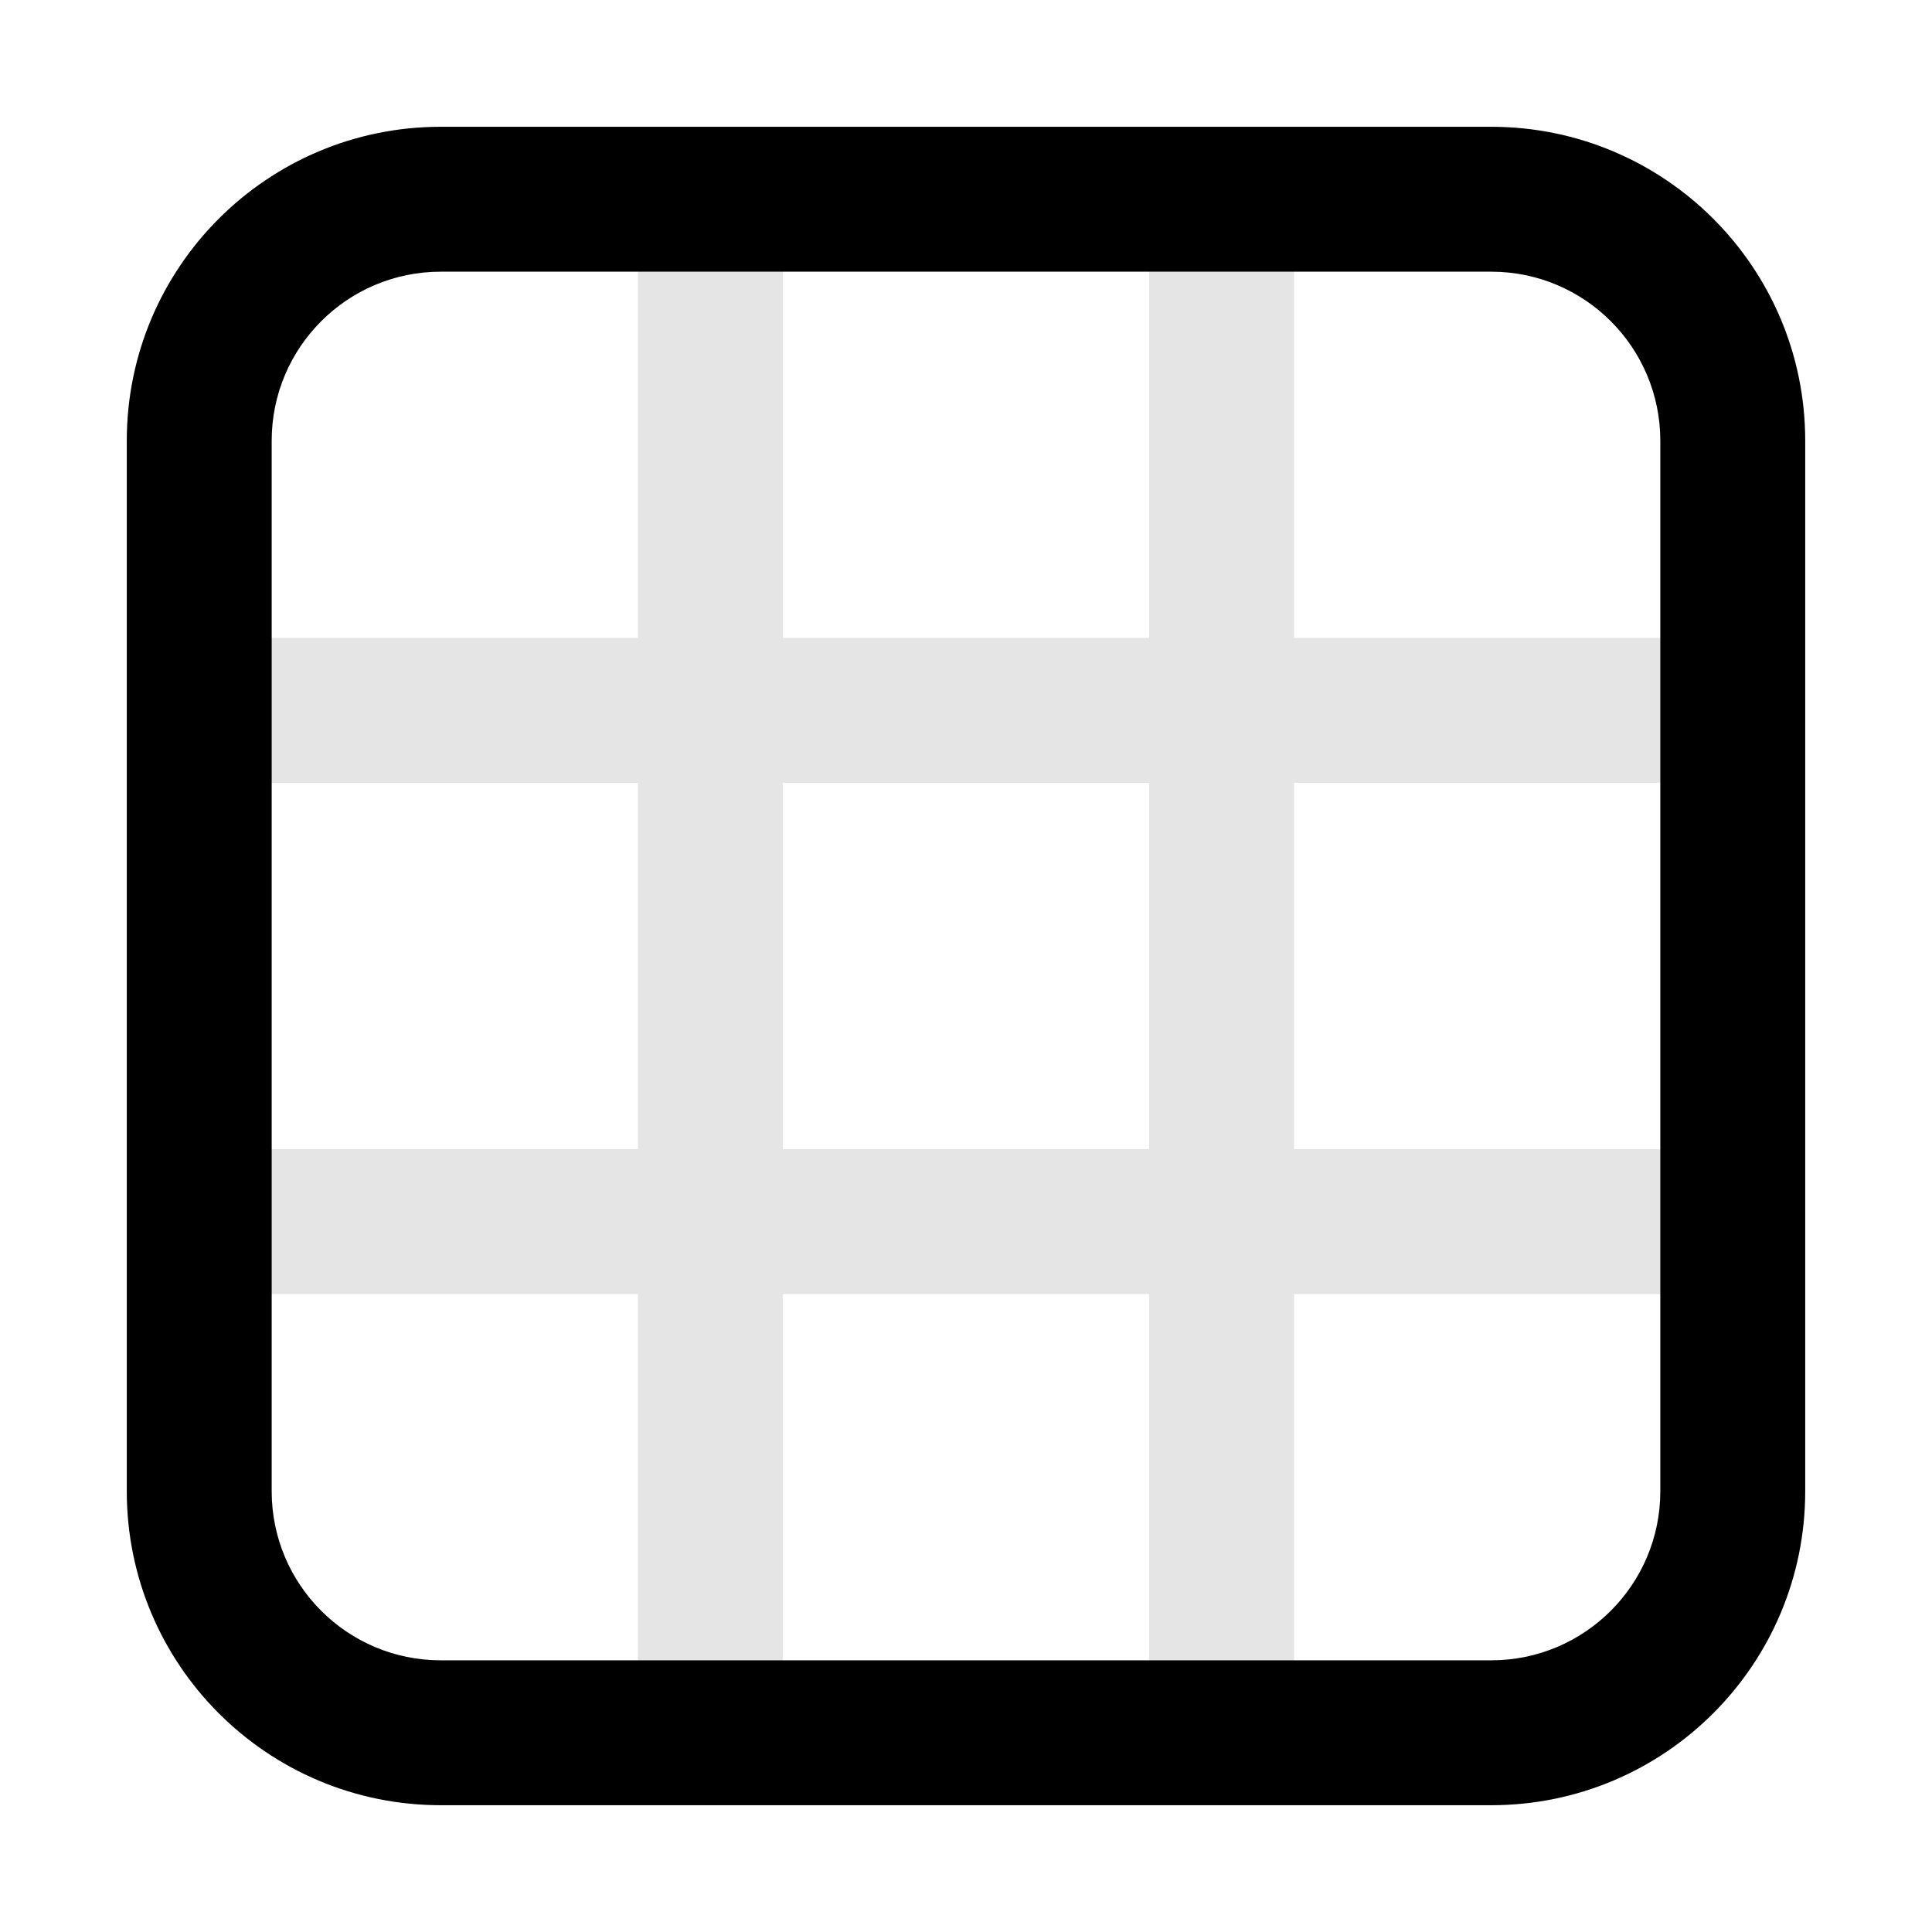
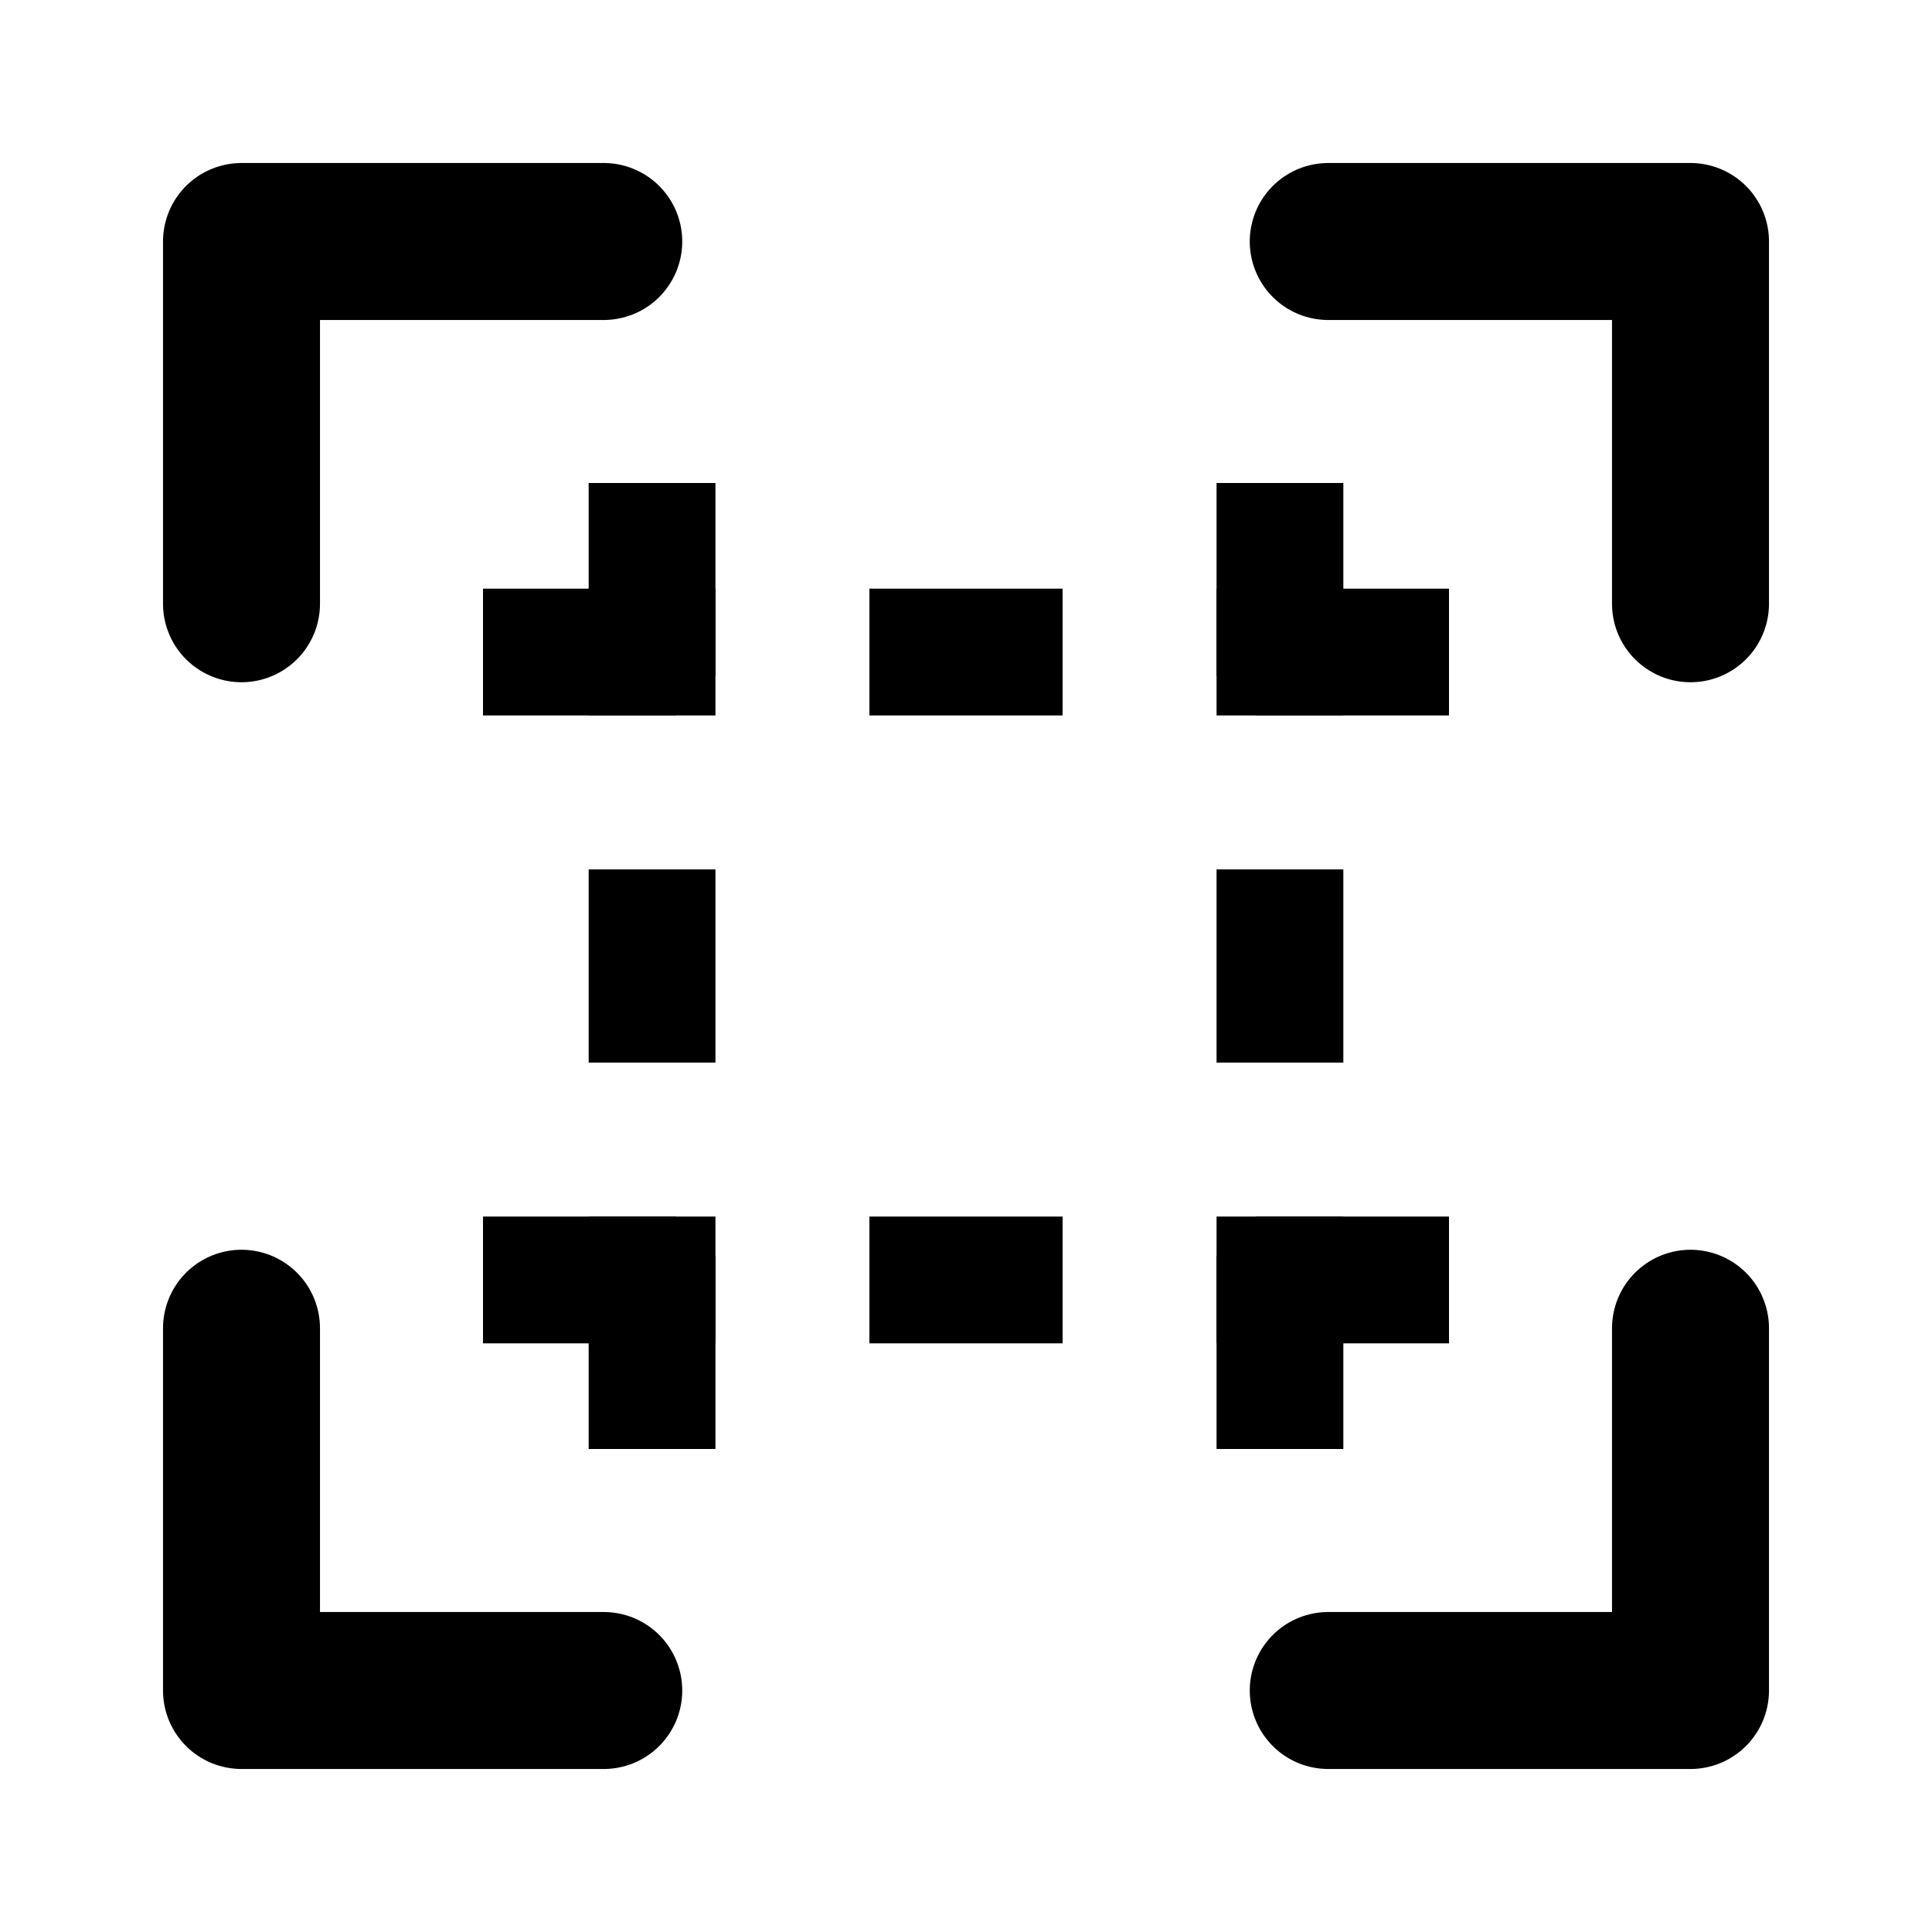
<svg xmlns="http://www.w3.org/2000/svg" width="16" height="16" viewBox="0 0 16 16" fill="none">
-   <path fill-rule="evenodd" clip-rule="evenodd" d="M6.483 1.65C6.483 1.319 6.215 1.05 5.883 1.05C5.552 1.05 5.283 1.319 5.283 1.65V5.283H1.65C1.319 5.283 1.05 5.552 1.05 5.883C1.05 6.215 1.319 6.483 1.65 6.483H5.283V9.517H1.65C1.319 9.517 1.05 9.785 1.05 10.117C1.05 10.448 1.319 10.717 1.65 10.717H5.283V14.35C5.283 14.681 5.552 14.95 5.883 14.95C6.215 14.95 6.483 14.681 6.483 14.35V10.717H9.517V14.35C9.517 14.681 9.785 14.95 10.117 14.95C10.448 14.95 10.717 14.681 10.717 14.35V10.717H14.35C14.682 10.717 14.95 10.448 14.95 10.117C14.95 9.785 14.682 9.517 14.35 9.517H10.717V6.483H14.35C14.682 6.483 14.95 6.215 14.95 5.883C14.95 5.552 14.682 5.283 14.35 5.283H10.717V1.65C10.717 1.319 10.448 1.05 10.117 1.05C9.785 1.05 9.517 1.319 9.517 1.65V5.283L6.483 5.283V1.65ZM6.483 6.483V9.517L9.517 9.517V6.483L6.483 6.483Z" fill="#E5E5E5" />
-   <path fill-rule="evenodd" clip-rule="evenodd" d="M1.05 3.65C1.05 2.214 2.214 1.05 3.65 1.05H12.35C13.786 1.05 14.95 2.214 14.95 3.65V12.35C14.95 13.786 13.786 14.95 12.35 14.95H3.65C2.214 14.95 1.05 13.786 1.05 12.35V3.65ZM3.65 2.25C2.877 2.25 2.25 2.877 2.25 3.65V12.35C2.25 13.123 2.877 13.75 3.65 13.75H12.35C13.123 13.75 13.75 13.123 13.75 12.35V3.65C13.75 2.877 13.123 2.25 12.35 2.25H3.65Z" fill="black" />
+   <path d="M5 2H2V5M11 2H14V5M14 11V14H11M5 14H2V11" stroke="black" stroke-width="1.3" stroke-linecap="round" stroke-linejoin="round" />
+   <path d="M5.4 4V12M10.6 4V12M4 5.4H12M4 10.6H12" stroke="black" stroke-width="1.05" stroke-dasharray="1.6 1.6" />
+   <path d="M4.875 4.875H5.925V5.925H4.875V4.875ZM10.075 4.875H11.125V5.925H10.075V4.875ZM10.075 10.075H11.125V11.125H10.075V10.075ZM4.875 10.075H5.925V11.125H4.875V10.075Z" fill="black" />
</svg>
